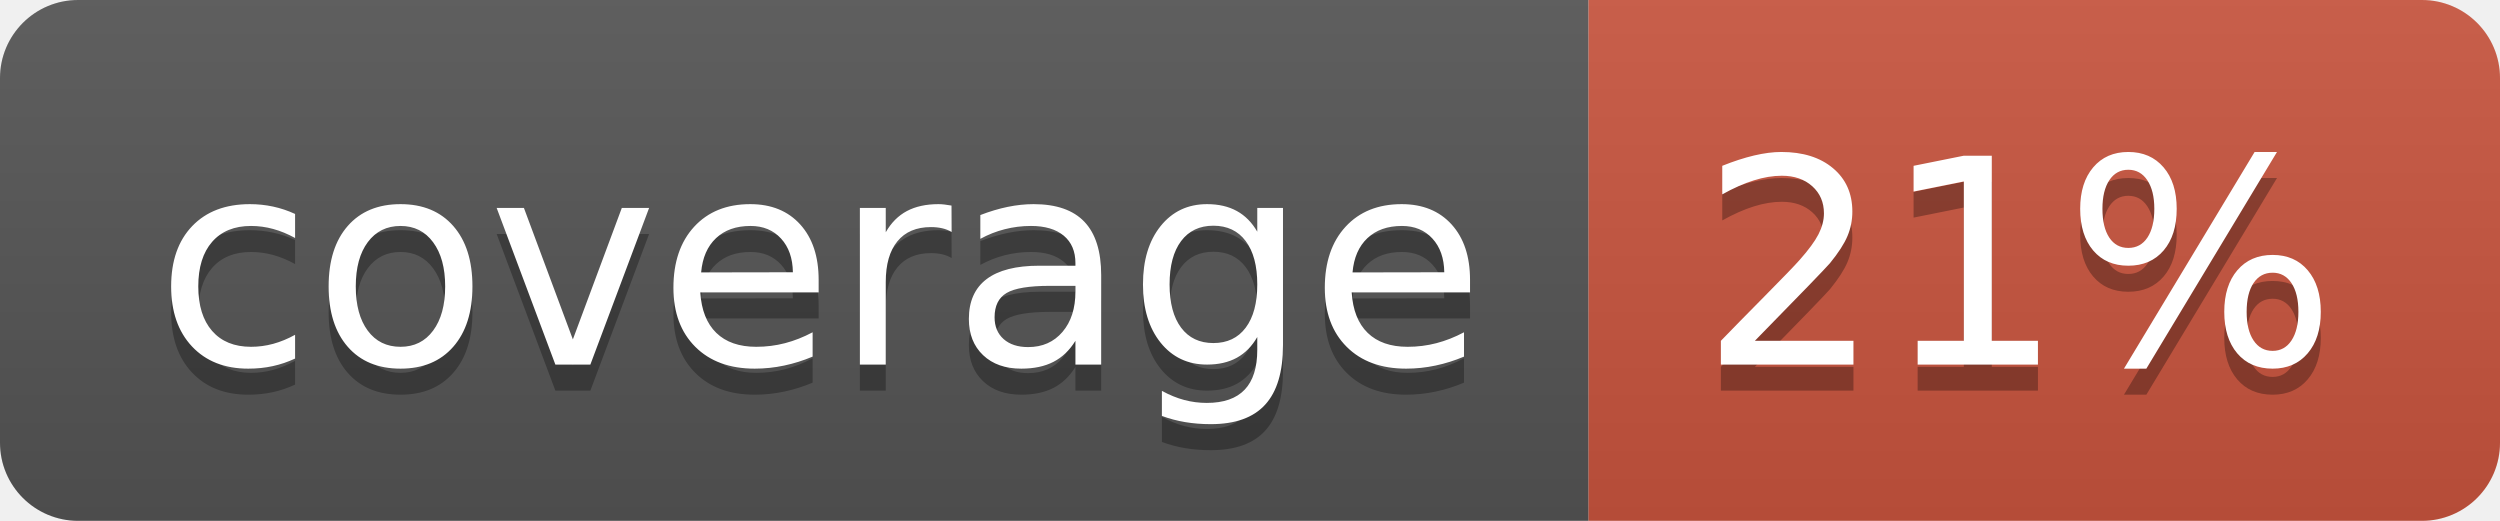
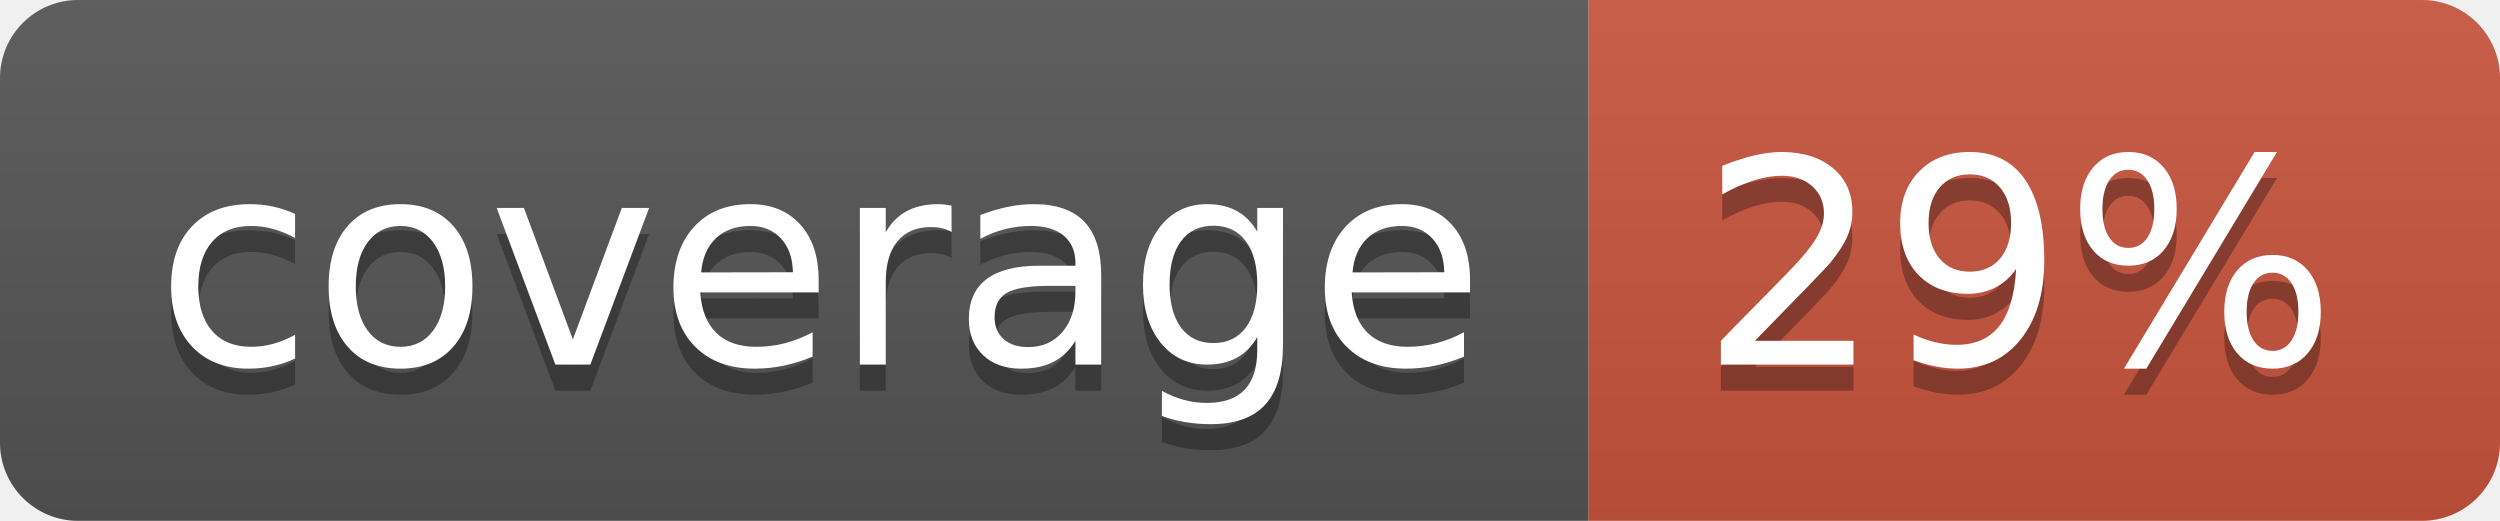
<svg xmlns="http://www.w3.org/2000/svg" width="96" height="20">
  <linearGradient id="b" x2="0" y2="100%">
    <stop offset="0" stop-color="#bbb" stop-opacity=".1" />
    <stop offset="1" stop-opacity=".1" />
  </linearGradient>
  <clipPath id="a">
    <rect width="96" height="20" rx="3" fill="#fff" />
  </clipPath>
  <g clip-path="url(#a)">
    <path fill="#555" d="M0 0h61v20H0z" />
    <path fill="#CA553E" d="M61 0h35v20H61z" />
    <path fill="url(#b)" d="M0 0h96v20H0z" />
  </g>
  <g fill="#fff" text-anchor="middle" font-family="DejaVu Sans,Verdana,Geneva,sans-serif" font-size="110">
    <text x="315" y="150" fill="#010101" fill-opacity=".3" transform="scale(.1)" textLength="510">coverage</text>
    <text x="315" y="140" transform="scale(.1)" textLength="510">coverage</text>
-     <text x="775" y="150" fill="#010101" fill-opacity=".3" transform="scale(.1)" textLength="250">21%</text>
-     <text x="775" y="140" transform="scale(.1)" textLength="250">21%</text>
+     <text x="775" y="150" fill="#010101" fill-opacity=".3" transform="scale(.1)" textLength="250">29%</text>
+     <text x="775" y="140" transform="scale(.1)" textLength="250">29%</text>
  </g>
</svg>
